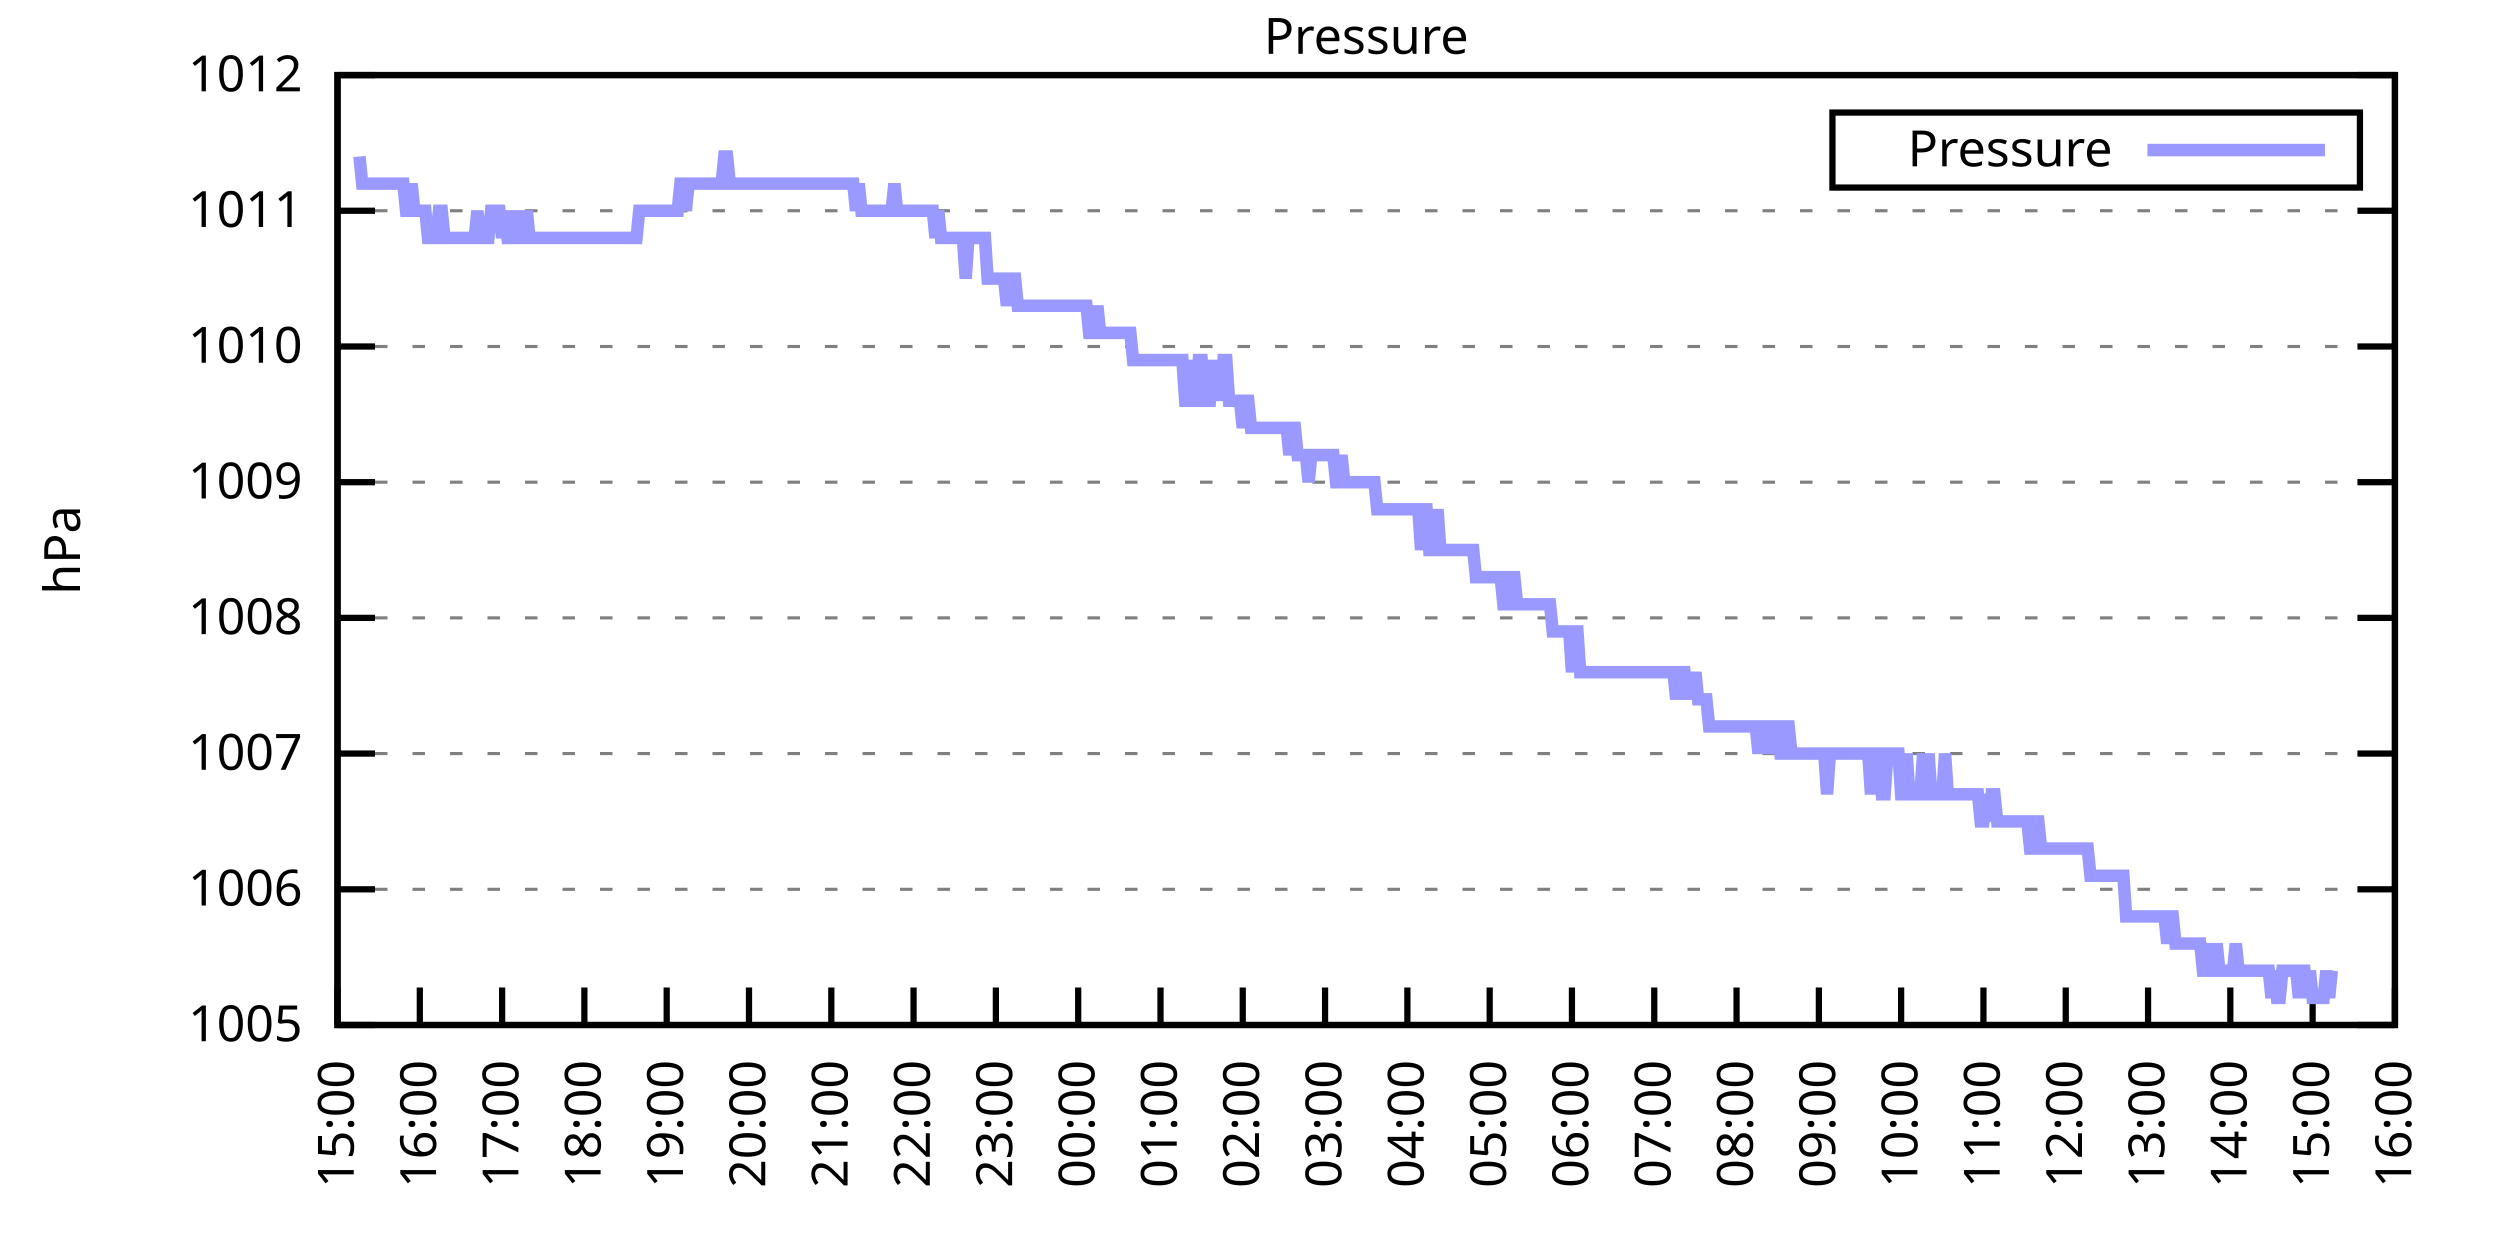
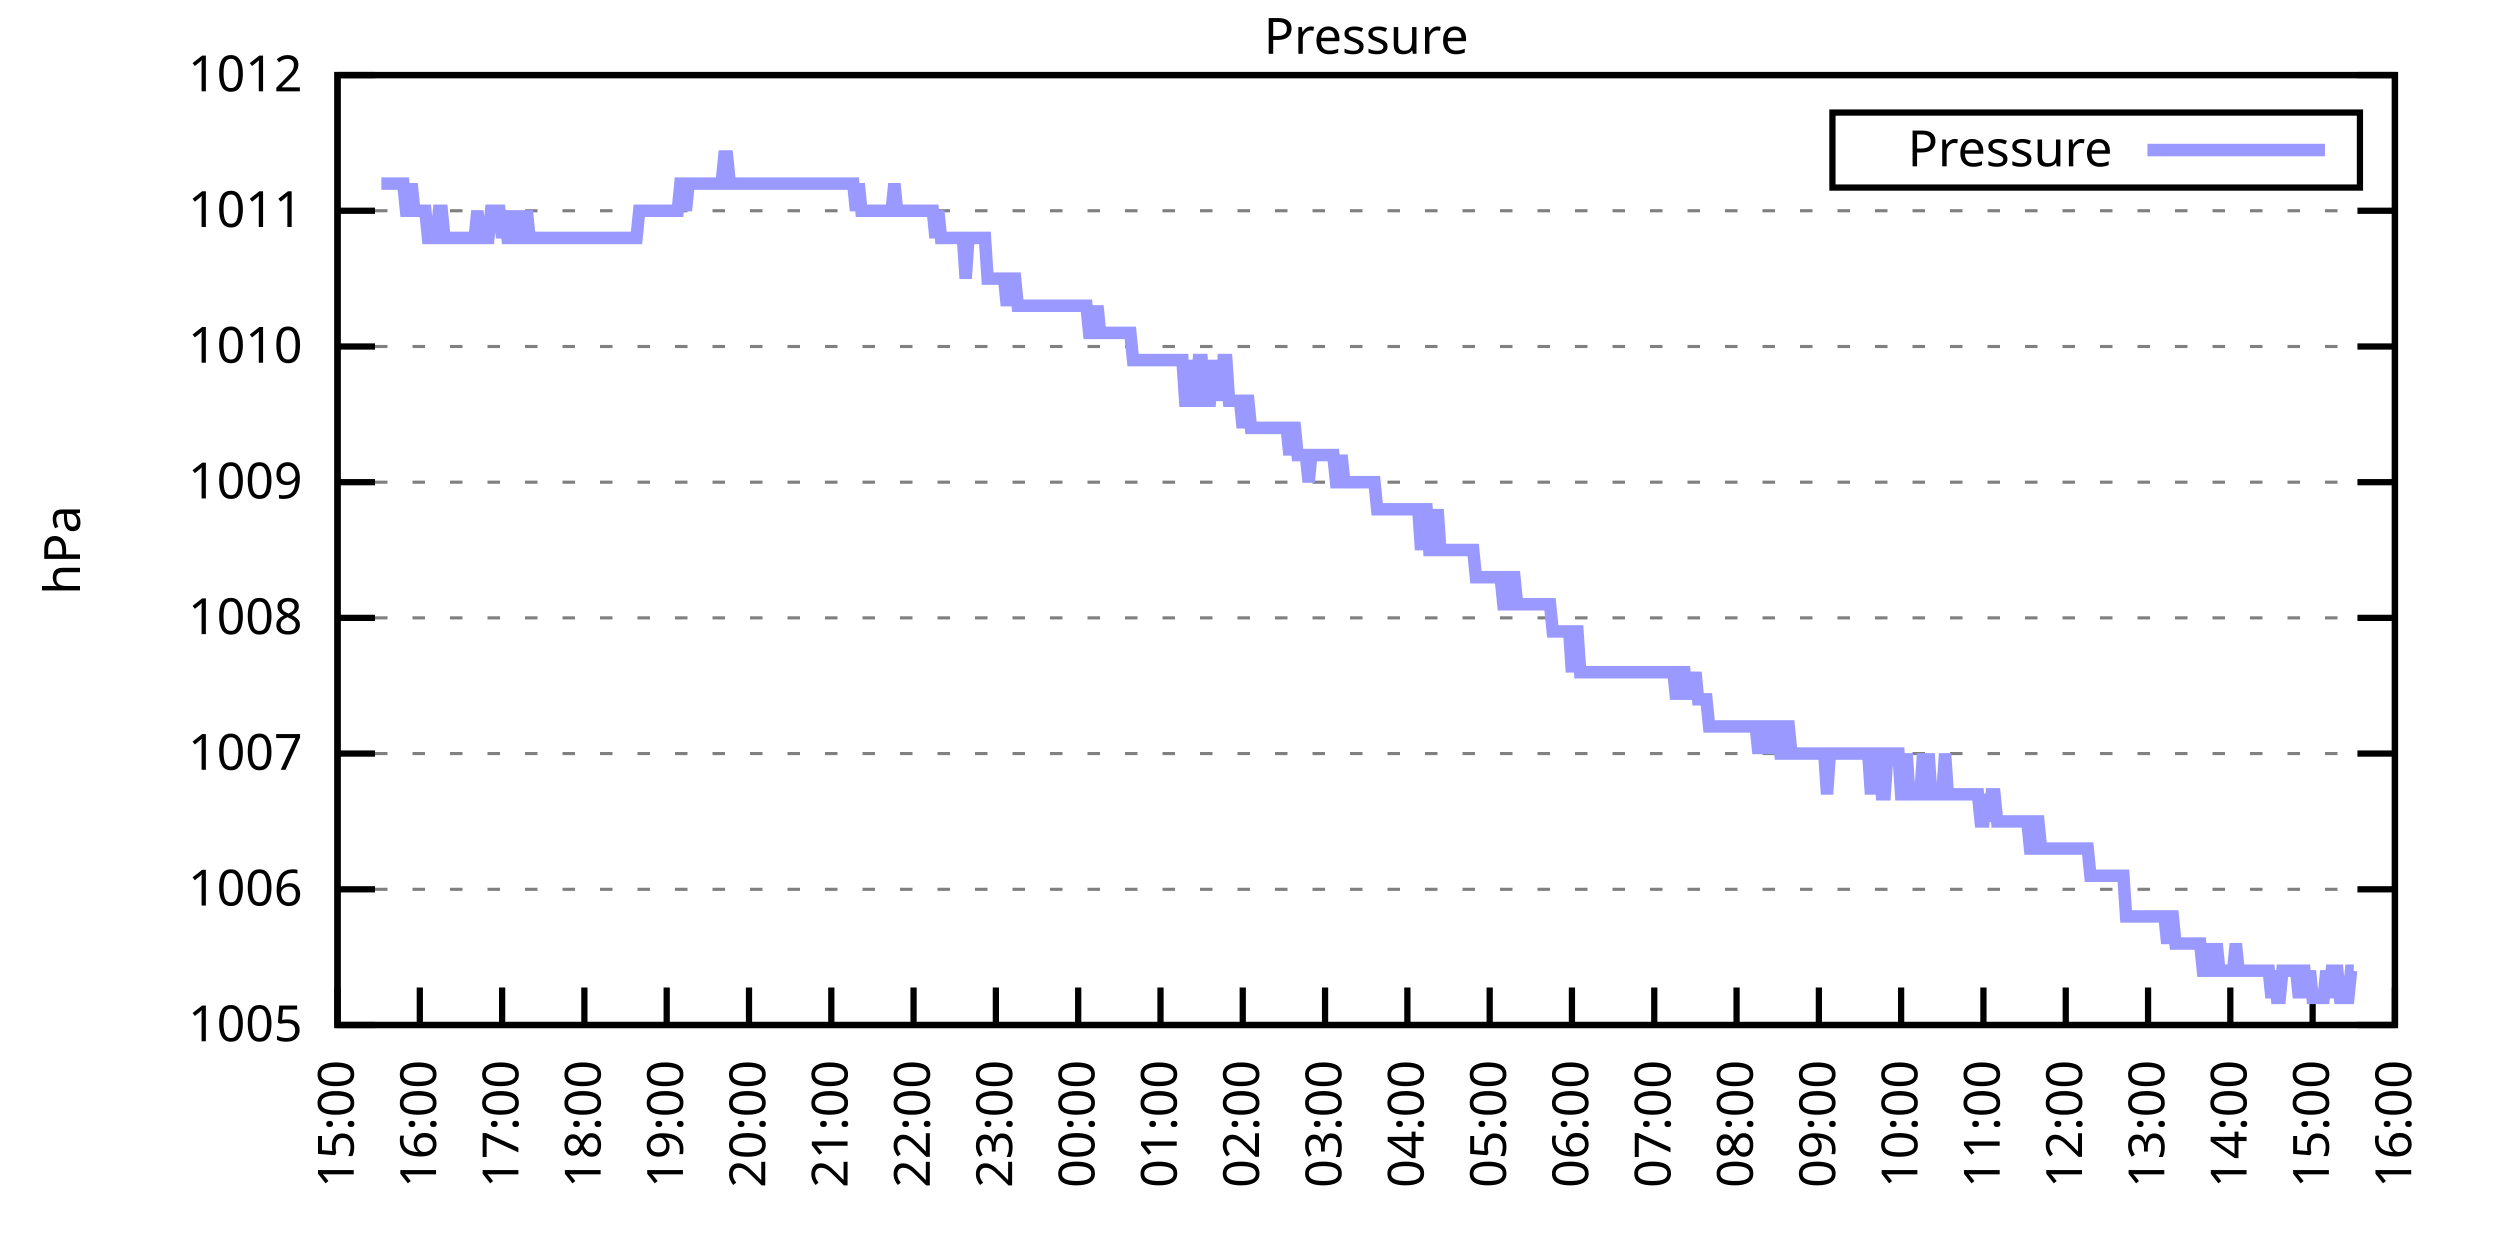
<svg xmlns="http://www.w3.org/2000/svg" xmlns:xlink="http://www.w3.org/1999/xlink" width="400" height="200" viewBox="0 0 400 200">
  <g id="gnuplot_canvas">
    <rect x="0" y="0" width="400" height="200" fill="none" />
    <defs>
      <circle id="gpDot" r="0.5" stroke-width="0.5" stroke="currentColor" />
      <path id="gpPt0" stroke-width="0.333" stroke="currentColor" d="M-1,0 h2 M0,-1 v2" />
      <path id="gpPt1" stroke-width="0.333" stroke="currentColor" d="M-1,-1 L1,1 M1,-1 L-1,1" />
      <path id="gpPt2" stroke-width="0.333" stroke="currentColor" d="M-1,0 L1,0 M0,-1 L0,1 M-1,-1 L1,1 M-1,1 L1,-1" />
      <rect id="gpPt3" stroke-width="0.333" stroke="currentColor" x="-1" y="-1" width="2" height="2" />
      <rect id="gpPt4" stroke-width="0.333" stroke="currentColor" fill="currentColor" x="-1" y="-1" width="2" height="2" />
      <circle id="gpPt5" stroke-width="0.333" stroke="currentColor" cx="0" cy="0" r="1" />
      <use xlink:href="#gpPt5" id="gpPt6" fill="currentColor" stroke="none" />
      <path id="gpPt7" stroke-width="0.333" stroke="currentColor" d="M0,-1.33 L-1.33,0.67 L1.33,0.67 z" />
      <use xlink:href="#gpPt7" id="gpPt8" fill="currentColor" stroke="none" />
      <use xlink:href="#gpPt7" id="gpPt9" stroke="currentColor" transform="rotate(180)" />
      <use xlink:href="#gpPt9" id="gpPt10" fill="currentColor" stroke="none" />
      <use xlink:href="#gpPt3" id="gpPt11" stroke="currentColor" transform="rotate(45)" />
      <use xlink:href="#gpPt11" id="gpPt12" fill="currentColor" stroke="none" />
      <path id="gpPt13" stroke-width="0.333" stroke="currentColor" d="M0,1.330 L1.265,0.411 L0.782,-1.067 L-0.782,-1.076 L-1.265,0.411 z" />
      <use xlink:href="#gpPt13" id="gpPt14" fill="currentColor" stroke="none" />
      <filter id="textbox" filterUnits="objectBoundingBox" x="0" y="0" height="1" width="1">
        <feFlood flood-color="white" flood-opacity="1" result="bgnd" />
        <feComposite in="SourceGraphic" in2="bgnd" operator="atop" />
      </filter>
      <filter id="greybox" filterUnits="objectBoundingBox" x="0" y="0" height="1" width="1">
        <feFlood flood-color="lightgrey" flood-opacity="1" result="grey" />
        <feComposite in="SourceGraphic" in2="grey" operator="atop" />
      </filter>
    </defs>
    <g fill="none" color="white" stroke="currentColor" stroke-width="1.00" stroke-linecap="butt" stroke-linejoin="miter">
</g>
    <g fill="none" color="black" stroke="currentColor" stroke-width="1.00" stroke-linecap="butt" stroke-linejoin="miter">
      <g stroke="none" shape-rendering="crispEdges">
        <polygon fill="rgb(255, 255, 255)" points="54.00,164.00 383.18,164.00 383.18,12.02 54.00,12.02 " />
      </g>
    </g>
    <g fill="none" color="black" stroke="currentColor" stroke-width="1.00" stroke-linecap="butt" stroke-linejoin="miter">
</g>
    <g fill="none" color="black" stroke="black" stroke-width="0.50" stroke-linecap="butt" stroke-linejoin="miter">
</g>
    <g fill="none" color="gray" stroke="currentColor" stroke-width="0.50" stroke-linecap="butt" stroke-linejoin="miter">
      <path stroke="gray" stroke-dasharray="2,4" class="gridline" d="M54.00,164.00 L383.19,164.00  " />
    </g>
    <g fill="none" color="gray" stroke="gray" stroke-width="1.00" stroke-linecap="butt" stroke-linejoin="miter">
</g>
    <g fill="none" color="black" stroke="currentColor" stroke-width="1.00" stroke-linecap="butt" stroke-linejoin="miter">
      <path stroke="black" d="M54.00,164.00 L60.00,164.00 M383.19,164.00 L377.19,164.00  " />
      <g transform="translate(48.40,166.60)" stroke="none" fill="black" font-family="Sans" font-size="8.00" text-anchor="end">
        <text>
          <tspan font-family="Sans"> 1005</tspan>
        </text>
      </g>
    </g>
    <g fill="none" color="black" stroke="currentColor" stroke-width="1.00" stroke-linecap="butt" stroke-linejoin="miter">
</g>
    <g fill="none" color="black" stroke="black" stroke-width="0.50" stroke-linecap="butt" stroke-linejoin="miter">
</g>
    <g fill="none" color="gray" stroke="currentColor" stroke-width="0.50" stroke-linecap="butt" stroke-linejoin="miter">
      <path stroke="gray" stroke-dasharray="2,4" class="gridline" d="M54.00,142.29 L383.19,142.29  " />
    </g>
    <g fill="none" color="gray" stroke="gray" stroke-width="1.00" stroke-linecap="butt" stroke-linejoin="miter">
</g>
    <g fill="none" color="black" stroke="currentColor" stroke-width="1.00" stroke-linecap="butt" stroke-linejoin="miter">
      <path stroke="black" d="M54.00,142.29 L60.00,142.29 M383.19,142.29 L377.19,142.29  " />
      <g transform="translate(48.40,144.89)" stroke="none" fill="black" font-family="Sans" font-size="8.00" text-anchor="end">
        <text>
          <tspan font-family="Sans"> 1006</tspan>
        </text>
      </g>
    </g>
    <g fill="none" color="black" stroke="currentColor" stroke-width="1.00" stroke-linecap="butt" stroke-linejoin="miter">
</g>
    <g fill="none" color="black" stroke="black" stroke-width="0.50" stroke-linecap="butt" stroke-linejoin="miter">
</g>
    <g fill="none" color="gray" stroke="currentColor" stroke-width="0.50" stroke-linecap="butt" stroke-linejoin="miter">
      <path stroke="gray" stroke-dasharray="2,4" class="gridline" d="M54.00,120.57 L383.19,120.57  " />
    </g>
    <g fill="none" color="gray" stroke="gray" stroke-width="1.00" stroke-linecap="butt" stroke-linejoin="miter">
</g>
    <g fill="none" color="black" stroke="currentColor" stroke-width="1.00" stroke-linecap="butt" stroke-linejoin="miter">
      <path stroke="black" d="M54.00,120.57 L60.00,120.57 M383.19,120.57 L377.19,120.57  " />
      <g transform="translate(48.40,123.17)" stroke="none" fill="black" font-family="Sans" font-size="8.00" text-anchor="end">
        <text>
          <tspan font-family="Sans"> 1007</tspan>
        </text>
      </g>
    </g>
    <g fill="none" color="black" stroke="currentColor" stroke-width="1.00" stroke-linecap="butt" stroke-linejoin="miter">
</g>
    <g fill="none" color="black" stroke="black" stroke-width="0.50" stroke-linecap="butt" stroke-linejoin="miter">
</g>
    <g fill="none" color="gray" stroke="currentColor" stroke-width="0.50" stroke-linecap="butt" stroke-linejoin="miter">
      <path stroke="gray" stroke-dasharray="2,4" class="gridline" d="M54.00,98.86 L383.19,98.86  " />
    </g>
    <g fill="none" color="gray" stroke="gray" stroke-width="1.00" stroke-linecap="butt" stroke-linejoin="miter">
</g>
    <g fill="none" color="black" stroke="currentColor" stroke-width="1.00" stroke-linecap="butt" stroke-linejoin="miter">
      <path stroke="black" d="M54.00,98.86 L60.00,98.86 M383.19,98.86 L377.19,98.86  " />
      <g transform="translate(48.40,101.46)" stroke="none" fill="black" font-family="Sans" font-size="8.00" text-anchor="end">
        <text>
          <tspan font-family="Sans"> 1008</tspan>
        </text>
      </g>
    </g>
    <g fill="none" color="black" stroke="currentColor" stroke-width="1.00" stroke-linecap="butt" stroke-linejoin="miter">
</g>
    <g fill="none" color="black" stroke="black" stroke-width="0.50" stroke-linecap="butt" stroke-linejoin="miter">
</g>
    <g fill="none" color="gray" stroke="currentColor" stroke-width="0.50" stroke-linecap="butt" stroke-linejoin="miter">
      <path stroke="gray" stroke-dasharray="2,4" class="gridline" d="M54.00,77.15 L383.19,77.15  " />
    </g>
    <g fill="none" color="gray" stroke="gray" stroke-width="1.00" stroke-linecap="butt" stroke-linejoin="miter">
</g>
    <g fill="none" color="black" stroke="currentColor" stroke-width="1.00" stroke-linecap="butt" stroke-linejoin="miter">
      <path stroke="black" d="M54.00,77.15 L60.00,77.15 M383.19,77.15 L377.19,77.15  " />
      <g transform="translate(48.40,79.75)" stroke="none" fill="black" font-family="Sans" font-size="8.00" text-anchor="end">
        <text>
          <tspan font-family="Sans"> 1009</tspan>
        </text>
      </g>
    </g>
    <g fill="none" color="black" stroke="currentColor" stroke-width="1.00" stroke-linecap="butt" stroke-linejoin="miter">
</g>
    <g fill="none" color="black" stroke="black" stroke-width="0.50" stroke-linecap="butt" stroke-linejoin="miter">
</g>
    <g fill="none" color="gray" stroke="currentColor" stroke-width="0.50" stroke-linecap="butt" stroke-linejoin="miter">
      <path stroke="gray" stroke-dasharray="2,4" class="gridline" d="M54.00,55.44 L383.19,55.44  " />
    </g>
    <g fill="none" color="gray" stroke="gray" stroke-width="1.00" stroke-linecap="butt" stroke-linejoin="miter">
</g>
    <g fill="none" color="black" stroke="currentColor" stroke-width="1.00" stroke-linecap="butt" stroke-linejoin="miter">
      <path stroke="black" d="M54.00,55.44 L60.00,55.44 M383.19,55.44 L377.19,55.44  " />
      <g transform="translate(48.40,58.04)" stroke="none" fill="black" font-family="Sans" font-size="8.00" text-anchor="end">
        <text>
          <tspan font-family="Sans"> 1010</tspan>
        </text>
      </g>
    </g>
    <g fill="none" color="black" stroke="currentColor" stroke-width="1.00" stroke-linecap="butt" stroke-linejoin="miter">
</g>
    <g fill="none" color="black" stroke="black" stroke-width="0.50" stroke-linecap="butt" stroke-linejoin="miter">
</g>
    <g fill="none" color="gray" stroke="currentColor" stroke-width="0.50" stroke-linecap="butt" stroke-linejoin="miter">
      <path stroke="gray" stroke-dasharray="2,4" class="gridline" d="M54.00,33.72 L383.19,33.72  " />
    </g>
    <g fill="none" color="gray" stroke="gray" stroke-width="1.00" stroke-linecap="butt" stroke-linejoin="miter">
</g>
    <g fill="none" color="black" stroke="currentColor" stroke-width="1.00" stroke-linecap="butt" stroke-linejoin="miter">
      <path stroke="black" d="M54.00,33.72 L60.00,33.72 M383.19,33.72 L377.19,33.72  " />
      <g transform="translate(48.40,36.32)" stroke="none" fill="black" font-family="Sans" font-size="8.00" text-anchor="end">
        <text>
          <tspan font-family="Sans"> 1011</tspan>
        </text>
      </g>
    </g>
    <g fill="none" color="black" stroke="currentColor" stroke-width="1.00" stroke-linecap="butt" stroke-linejoin="miter">
</g>
    <g fill="none" color="black" stroke="black" stroke-width="0.50" stroke-linecap="butt" stroke-linejoin="miter">
</g>
    <g fill="none" color="gray" stroke="currentColor" stroke-width="0.50" stroke-linecap="butt" stroke-linejoin="miter">
      <path stroke="gray" stroke-dasharray="2,4" class="gridline" d="M54.00,12.01 L383.19,12.01  " />
    </g>
    <g fill="none" color="gray" stroke="gray" stroke-width="1.00" stroke-linecap="butt" stroke-linejoin="miter">
</g>
    <g fill="none" color="black" stroke="currentColor" stroke-width="1.00" stroke-linecap="butt" stroke-linejoin="miter">
      <path stroke="black" d="M54.00,12.01 L60.00,12.01 M383.19,12.01 L377.19,12.01  " />
      <g transform="translate(48.40,14.61)" stroke="none" fill="black" font-family="Sans" font-size="8.00" text-anchor="end">
        <text>
          <tspan font-family="Sans"> 1012</tspan>
        </text>
      </g>
    </g>
    <g fill="none" color="black" stroke="currentColor" stroke-width="1.00" stroke-linecap="butt" stroke-linejoin="miter">
      <path stroke="black" d="M54.00,164.00 L54.00,158.00  " />
      <g transform="translate(56.60,169.60) rotate(270.00)" stroke="none" fill="black" font-family="Sans" font-size="8.00" text-anchor="end">
        <text>
          <tspan font-family="Sans">15:00</tspan>
        </text>
      </g>
    </g>
    <g fill="none" color="black" stroke="currentColor" stroke-width="1.00" stroke-linecap="butt" stroke-linejoin="miter">
      <path stroke="black" d="M67.17,164.00 L67.17,158.00  " />
      <g transform="translate(69.77,169.60) rotate(270.00)" stroke="none" fill="black" font-family="Sans" font-size="8.00" text-anchor="end">
        <text>
          <tspan font-family="Sans">16:00</tspan>
        </text>
      </g>
    </g>
    <g fill="none" color="black" stroke="currentColor" stroke-width="1.00" stroke-linecap="butt" stroke-linejoin="miter">
      <path stroke="black" d="M80.34,164.00 L80.34,158.00  " />
      <g transform="translate(82.94,169.60) rotate(270.00)" stroke="none" fill="black" font-family="Sans" font-size="8.00" text-anchor="end">
        <text>
          <tspan font-family="Sans">17:00</tspan>
        </text>
      </g>
    </g>
    <g fill="none" color="black" stroke="currentColor" stroke-width="1.00" stroke-linecap="butt" stroke-linejoin="miter">
      <path stroke="black" d="M93.50,164.00 L93.50,158.00  " />
      <g transform="translate(96.10,169.60) rotate(270.00)" stroke="none" fill="black" font-family="Sans" font-size="8.00" text-anchor="end">
        <text>
          <tspan font-family="Sans">18:00</tspan>
        </text>
      </g>
    </g>
    <g fill="none" color="black" stroke="currentColor" stroke-width="1.00" stroke-linecap="butt" stroke-linejoin="miter">
      <path stroke="black" d="M106.67,164.00 L106.67,158.00  " />
      <g transform="translate(109.27,169.60) rotate(270.00)" stroke="none" fill="black" font-family="Sans" font-size="8.00" text-anchor="end">
        <text>
          <tspan font-family="Sans">19:00</tspan>
        </text>
      </g>
    </g>
    <g fill="none" color="black" stroke="currentColor" stroke-width="1.00" stroke-linecap="butt" stroke-linejoin="miter">
      <path stroke="black" d="M119.84,164.00 L119.84,158.00  " />
      <g transform="translate(122.44,169.60) rotate(270.00)" stroke="none" fill="black" font-family="Sans" font-size="8.00" text-anchor="end">
        <text>
          <tspan font-family="Sans">20:00</tspan>
        </text>
      </g>
    </g>
    <g fill="none" color="black" stroke="currentColor" stroke-width="1.00" stroke-linecap="butt" stroke-linejoin="miter">
      <path stroke="black" d="M133.01,164.00 L133.01,158.00  " />
      <g transform="translate(135.61,169.60) rotate(270.00)" stroke="none" fill="black" font-family="Sans" font-size="8.00" text-anchor="end">
        <text>
          <tspan font-family="Sans">21:00</tspan>
        </text>
      </g>
    </g>
    <g fill="none" color="black" stroke="currentColor" stroke-width="1.00" stroke-linecap="butt" stroke-linejoin="miter">
      <path stroke="black" d="M146.17,164.00 L146.17,158.00  " />
      <g transform="translate(148.77,169.60) rotate(270.00)" stroke="none" fill="black" font-family="Sans" font-size="8.00" text-anchor="end">
        <text>
          <tspan font-family="Sans">22:00</tspan>
        </text>
      </g>
    </g>
    <g fill="none" color="black" stroke="currentColor" stroke-width="1.00" stroke-linecap="butt" stroke-linejoin="miter">
      <path stroke="black" d="M159.34,164.00 L159.34,158.00  " />
      <g transform="translate(161.94,169.60) rotate(270.00)" stroke="none" fill="black" font-family="Sans" font-size="8.00" text-anchor="end">
        <text>
          <tspan font-family="Sans">23:00</tspan>
        </text>
      </g>
    </g>
    <g fill="none" color="black" stroke="currentColor" stroke-width="1.00" stroke-linecap="butt" stroke-linejoin="miter">
      <path stroke="black" d="M172.51,164.00 L172.51,158.00  " />
      <g transform="translate(175.11,169.60) rotate(270.00)" stroke="none" fill="black" font-family="Sans" font-size="8.00" text-anchor="end">
        <text>
          <tspan font-family="Sans">00:00</tspan>
        </text>
      </g>
    </g>
    <g fill="none" color="black" stroke="currentColor" stroke-width="1.00" stroke-linecap="butt" stroke-linejoin="miter">
      <path stroke="black" d="M185.68,164.00 L185.68,158.00  " />
      <g transform="translate(188.28,169.60) rotate(270.00)" stroke="none" fill="black" font-family="Sans" font-size="8.00" text-anchor="end">
        <text>
          <tspan font-family="Sans">01:00</tspan>
        </text>
      </g>
    </g>
    <g fill="none" color="black" stroke="currentColor" stroke-width="1.00" stroke-linecap="butt" stroke-linejoin="miter">
      <path stroke="black" d="M198.84,164.00 L198.84,158.00  " />
      <g transform="translate(201.44,169.60) rotate(270.00)" stroke="none" fill="black" font-family="Sans" font-size="8.00" text-anchor="end">
        <text>
          <tspan font-family="Sans">02:00</tspan>
        </text>
      </g>
    </g>
    <g fill="none" color="black" stroke="currentColor" stroke-width="1.00" stroke-linecap="butt" stroke-linejoin="miter">
      <path stroke="black" d="M212.01,164.00 L212.01,158.00  " />
      <g transform="translate(214.61,169.60) rotate(270.00)" stroke="none" fill="black" font-family="Sans" font-size="8.00" text-anchor="end">
        <text>
          <tspan font-family="Sans">03:00</tspan>
        </text>
      </g>
    </g>
    <g fill="none" color="black" stroke="currentColor" stroke-width="1.00" stroke-linecap="butt" stroke-linejoin="miter">
      <path stroke="black" d="M225.18,164.00 L225.18,158.00  " />
      <g transform="translate(227.78,169.60) rotate(270.00)" stroke="none" fill="black" font-family="Sans" font-size="8.00" text-anchor="end">
        <text>
          <tspan font-family="Sans">04:00</tspan>
        </text>
      </g>
    </g>
    <g fill="none" color="black" stroke="currentColor" stroke-width="1.00" stroke-linecap="butt" stroke-linejoin="miter">
      <path stroke="black" d="M238.35,164.00 L238.35,158.00  " />
      <g transform="translate(240.95,169.60) rotate(270.00)" stroke="none" fill="black" font-family="Sans" font-size="8.00" text-anchor="end">
        <text>
          <tspan font-family="Sans">05:00</tspan>
        </text>
      </g>
    </g>
    <g fill="none" color="black" stroke="currentColor" stroke-width="1.00" stroke-linecap="butt" stroke-linejoin="miter">
      <path stroke="black" d="M251.51,164.00 L251.51,158.00  " />
      <g transform="translate(254.11,169.60) rotate(270.00)" stroke="none" fill="black" font-family="Sans" font-size="8.00" text-anchor="end">
        <text>
          <tspan font-family="Sans">06:00</tspan>
        </text>
      </g>
    </g>
    <g fill="none" color="black" stroke="currentColor" stroke-width="1.00" stroke-linecap="butt" stroke-linejoin="miter">
      <path stroke="black" d="M264.68,164.00 L264.68,158.00  " />
      <g transform="translate(267.28,169.60) rotate(270.00)" stroke="none" fill="black" font-family="Sans" font-size="8.00" text-anchor="end">
        <text>
          <tspan font-family="Sans">07:00</tspan>
        </text>
      </g>
    </g>
    <g fill="none" color="black" stroke="currentColor" stroke-width="1.00" stroke-linecap="butt" stroke-linejoin="miter">
      <path stroke="black" d="M277.85,164.00 L277.85,158.00  " />
      <g transform="translate(280.45,169.60) rotate(270.00)" stroke="none" fill="black" font-family="Sans" font-size="8.00" text-anchor="end">
        <text>
          <tspan font-family="Sans">08:00</tspan>
        </text>
      </g>
    </g>
    <g fill="none" color="black" stroke="currentColor" stroke-width="1.00" stroke-linecap="butt" stroke-linejoin="miter">
      <path stroke="black" d="M291.02,164.00 L291.02,158.00  " />
      <g transform="translate(293.62,169.60) rotate(270.00)" stroke="none" fill="black" font-family="Sans" font-size="8.00" text-anchor="end">
        <text>
          <tspan font-family="Sans">09:00</tspan>
        </text>
      </g>
    </g>
    <g fill="none" color="black" stroke="currentColor" stroke-width="1.00" stroke-linecap="butt" stroke-linejoin="miter">
      <path stroke="black" d="M304.18,164.00 L304.18,158.00  " />
      <g transform="translate(306.78,169.60) rotate(270.00)" stroke="none" fill="black" font-family="Sans" font-size="8.00" text-anchor="end">
        <text>
          <tspan font-family="Sans">10:00</tspan>
        </text>
      </g>
    </g>
    <g fill="none" color="black" stroke="currentColor" stroke-width="1.00" stroke-linecap="butt" stroke-linejoin="miter">
      <path stroke="black" d="M317.35,164.00 L317.35,158.00  " />
      <g transform="translate(319.95,169.60) rotate(270.00)" stroke="none" fill="black" font-family="Sans" font-size="8.00" text-anchor="end">
        <text>
          <tspan font-family="Sans">11:00</tspan>
        </text>
      </g>
    </g>
    <g fill="none" color="black" stroke="currentColor" stroke-width="1.00" stroke-linecap="butt" stroke-linejoin="miter">
      <path stroke="black" d="M330.52,164.00 L330.52,158.00  " />
      <g transform="translate(333.12,169.60) rotate(270.00)" stroke="none" fill="black" font-family="Sans" font-size="8.00" text-anchor="end">
        <text>
          <tspan font-family="Sans">12:00</tspan>
        </text>
      </g>
    </g>
    <g fill="none" color="black" stroke="currentColor" stroke-width="1.00" stroke-linecap="butt" stroke-linejoin="miter">
      <path stroke="black" d="M343.69,164.00 L343.69,158.00  " />
      <g transform="translate(346.29,169.60) rotate(270.00)" stroke="none" fill="black" font-family="Sans" font-size="8.00" text-anchor="end">
        <text>
          <tspan font-family="Sans">13:00</tspan>
        </text>
      </g>
    </g>
    <g fill="none" color="black" stroke="currentColor" stroke-width="1.00" stroke-linecap="butt" stroke-linejoin="miter">
      <path stroke="black" d="M356.85,164.00 L356.85,158.00  " />
      <g transform="translate(359.45,169.60) rotate(270.00)" stroke="none" fill="black" font-family="Sans" font-size="8.00" text-anchor="end">
        <text>
          <tspan font-family="Sans">14:00</tspan>
        </text>
      </g>
    </g>
    <g fill="none" color="black" stroke="currentColor" stroke-width="1.00" stroke-linecap="butt" stroke-linejoin="miter">
      <path stroke="black" d="M370.02,164.00 L370.02,158.00  " />
      <g transform="translate(372.62,169.60) rotate(270.00)" stroke="none" fill="black" font-family="Sans" font-size="8.00" text-anchor="end">
        <text>
          <tspan font-family="Sans">15:00</tspan>
        </text>
      </g>
    </g>
    <g fill="none" color="black" stroke="currentColor" stroke-width="1.00" stroke-linecap="butt" stroke-linejoin="miter">
      <path stroke="black" d="M383.19,164.00 L383.19,158.00  " />
      <g transform="translate(385.79,169.60) rotate(270.00)" stroke="none" fill="black" font-family="Sans" font-size="8.00" text-anchor="end">
        <text>
          <tspan font-family="Sans">16:00</tspan>
        </text>
      </g>
    </g>
    <g fill="none" color="black" stroke="currentColor" stroke-width="1.00" stroke-linecap="butt" stroke-linejoin="miter">
</g>
    <g fill="none" color="black" stroke="currentColor" stroke-width="1.00" stroke-linecap="butt" stroke-linejoin="miter">
      <path stroke="black" d="M54.00,12.01 L54.00,164.00 L383.19,164.00 L383.19,12.01 L54.00,12.01 Z  " />
    </g>
    <g fill="none" color="black" stroke="currentColor" stroke-width="1.00" stroke-linecap="butt" stroke-linejoin="miter">
</g>
    <g fill="none" color="black" stroke="currentColor" stroke-width="1.00" stroke-linecap="butt" stroke-linejoin="miter">
      <path stroke="black" d="M293.19,30.01 L293.19,18.01 L377.59,18.01 L377.59,30.01 L293.19,30.01 Z  " />
    </g>
    <g id="Pressure_plot_1">
      <g fill="none" color="white" stroke="black" stroke-width="2.00" stroke-linecap="butt" stroke-linejoin="miter">
</g>
      <g fill="none" color="black" stroke="currentColor" stroke-width="2.00" stroke-linecap="butt" stroke-linejoin="miter">
        <g transform="translate(337.99,26.61)" stroke="none" fill="black" font-family="Sans" font-size="8.00" text-anchor="end">
          <text>
            <tspan font-family="Sans">Pressure</tspan>
          </text>
        </g>
      </g>
      <g fill="none" color="black" stroke="currentColor" stroke-width="2.00" stroke-linecap="butt" stroke-linejoin="miter">
-         <path stroke="rgb(153, 153, 255)" d="M343.59,24.01 L371.99,24.01 M57.51,25.04 L57.95,29.38 L58.39,29.38 L58.83,29.38 L59.27,29.38 L59.71,29.38   L60.14,29.38 L60.58,29.38 L61.02,29.38 L61.46,29.38 L61.90,29.38 L62.34,29.38 L62.78,29.38 L63.22,29.38   L63.66,29.38 L64.10,29.38 L64.53,29.38 L64.97,33.72 L65.41,33.72 L65.85,29.38 L66.29,33.72 L66.73,33.72   L67.17,33.72 L67.61,33.72 L68.05,33.72 L68.48,38.07 L68.92,38.07 L69.36,38.07 L69.80,38.07 L70.24,33.72   L70.68,33.72 L71.12,38.07 L71.56,38.07 L72.00,38.07 L72.43,38.07 L72.87,38.07 L73.31,38.07 L73.75,38.07   L74.19,38.07 L74.63,38.07 L75.07,38.07 L75.51,38.07 L75.95,38.07 L76.38,33.72 L76.82,38.07 L77.26,38.07   L77.70,38.07 L78.14,38.07 L78.58,33.72 L79.02,33.72 L79.46,33.72 L79.90,33.72 L80.34,38.07 L80.77,33.72   L81.21,38.07 L81.65,38.07 L82.09,38.07 L82.53,33.72 L82.97,38.07 L83.41,38.07 L83.85,38.07 L84.29,33.72   L84.72,38.07 L85.16,38.07 L85.60,38.07 L86.04,38.07 L86.48,38.07 L86.92,38.07 L87.36,38.07 L87.80,38.07   L88.24,38.07 L88.67,38.07 L89.11,38.07 L89.55,38.07 L89.99,38.07 L90.43,38.07 L90.87,38.07 L91.31,38.07   L91.75,38.07 L92.19,38.07 L92.62,38.07 L93.06,38.07 L93.50,38.07 L93.94,38.07 L94.38,38.07 L94.82,38.07   L95.26,38.07 L95.70,38.07 L96.14,38.07 L96.58,38.07 L97.01,38.07 L97.45,38.07 L97.89,38.07 L98.33,38.07   L98.77,38.07 L99.21,38.07 L99.65,38.07 L100.09,38.07 L100.53,38.07 L100.96,38.07 L101.40,38.07 L101.84,38.07   L102.28,33.72 L102.72,33.72 L103.16,33.72 L103.60,33.72 L104.04,33.72 L104.48,33.72 L104.91,33.72 L105.35,33.72   L105.79,33.72 L106.23,33.72 L106.67,33.72 L107.11,33.72 L107.55,33.72 L107.99,33.72 L108.43,33.72 L108.87,29.38   L109.30,29.38 L109.74,33.72 L110.18,29.38 L110.62,29.38 L111.06,29.38 L111.50,29.38 L111.94,29.38 L112.38,29.38   L112.82,29.38 L113.25,29.38 L113.69,29.38 L114.13,29.38 L114.57,29.38 L115.01,29.38 L115.45,29.38 L115.89,25.04   L116.33,25.04 L116.77,29.38 L117.20,29.38 L117.64,29.38 L118.08,29.38 L118.52,29.38 L118.96,29.38 L119.40,29.38   L119.84,29.38 L120.28,29.38 L120.72,29.38 L121.15,29.38 L121.59,29.38 L122.03,29.38 L122.47,29.38 L122.91,29.38   L123.35,29.38 L123.79,29.38 L124.23,29.38 L124.67,29.38 L125.11,29.38 L125.54,29.38 L125.98,29.38 L126.42,29.38   L126.86,29.38 L127.30,29.38 L127.74,29.38 L128.18,29.38 L128.62,29.38 L129.06,29.38 L129.49,29.38 L129.93,29.38   L130.37,29.38 L130.81,29.38 L131.25,29.38 L131.69,29.38 L132.13,29.38 L132.57,29.38 L133.01,29.38 L133.44,29.38   L133.88,29.38 L134.32,29.38 L134.76,29.38 L135.20,29.38 L135.64,29.38 L136.08,29.38 L136.52,29.38 L136.96,33.72   L137.39,29.38 L137.83,33.72 L138.27,33.72 L138.71,33.72 L139.15,33.72 L139.59,33.72 L140.03,33.72 L140.47,33.72   L140.91,33.72 L141.35,33.72 L141.78,33.72 L142.22,33.72 L142.66,33.72 L143.10,29.38 L143.54,33.72 L143.98,33.72   L144.42,33.72 L144.86,33.72 L145.30,33.72 L145.73,33.72 L146.17,33.72 L146.61,33.72 L147.05,33.72 L147.49,33.72   L147.93,33.72 L148.37,33.72 L148.81,33.72 L149.25,33.72 L149.68,38.07 L150.12,33.72 L150.56,38.07 L151.00,38.07   L151.44,38.07 L151.88,38.07 L152.32,38.07 L152.76,38.07 L153.20,38.07 L153.63,38.07 L154.07,38.07 L154.51,44.58   L154.95,38.07 L155.39,38.07 L155.83,38.07 L156.27,38.07 L156.71,38.07 L157.15,38.07 L157.59,38.07 L158.02,44.58   L158.46,44.58 L158.90,44.58 L159.34,44.58 L159.78,44.58 L160.22,44.58 L160.66,44.58 L161.10,48.92 L161.54,44.58   L161.97,44.58 L162.41,44.58 L162.85,48.92 L163.29,48.92 L163.73,48.92 L164.17,48.92 L164.61,48.92 L165.05,48.92   L165.49,48.92 L165.92,48.92 L166.36,48.92 L166.80,48.92 L167.24,48.92 L167.68,48.92 L168.12,48.92 L168.56,48.92   L169.00,48.92 L169.44,48.92 L169.87,48.92 L170.31,48.92 L170.75,48.92 L171.19,48.92 L171.63,48.92 L172.07,48.92   L172.51,48.92 L172.95,48.92 L173.39,48.92 L173.83,48.92 L174.26,53.26 L174.70,53.26 L175.14,53.26 L175.58,48.92   L176.02,53.26 L176.46,53.26 L176.90,53.26 L177.34,53.26 L177.78,53.26 L178.21,53.26 L178.65,53.26 L179.09,53.26   L179.53,53.26 L179.97,53.26 L180.41,53.26 L180.85,53.26 L181.29,57.61 L181.73,57.61 L182.16,57.61 L182.60,57.61   L183.04,57.61 L183.48,57.61 L183.92,57.61 L184.36,57.61 L184.80,57.61 L185.24,57.61 L185.68,57.61 L186.11,57.61   L186.55,57.61 L186.99,57.61 L187.43,57.61 L187.87,57.61 L188.31,57.61 L188.75,57.61 L189.19,57.61 L189.63,64.12   L190.07,64.12 L190.50,57.61 L190.94,64.12 L191.38,64.12 L191.82,57.61 L192.26,57.61 L192.70,64.12 L193.14,64.12   L193.58,64.12 L194.02,57.61 L194.45,64.12 L194.89,57.61 L195.33,64.12 L195.77,57.61 L196.21,57.61 L196.65,64.12   L197.09,64.12 L197.53,64.12 L197.97,64.12 L198.40,64.12 L198.84,68.46 L199.28,64.12 L199.72,64.12 L200.16,68.46   L200.60,68.46 L201.04,68.46 L201.48,68.46 L201.92,68.46 L202.35,68.46 L202.79,68.46 L203.23,68.46 L203.67,68.46   L204.11,68.46 L204.55,68.46 L204.99,68.46 L205.43,68.46 L205.87,68.46 L206.31,72.81 L206.74,68.46 L207.18,68.46   L207.62,72.81 L208.06,72.81 L208.50,72.81 L208.94,72.81 L209.38,77.15 L209.82,72.81 L210.26,72.81 L210.69,72.81   L211.13,72.81 L211.57,72.81 L212.01,72.81 L212.45,72.81 L212.89,72.81 L213.33,72.81 L213.77,77.15 L214.21,77.15   L214.64,72.81 L215.08,77.15 L215.52,77.15 L215.96,77.15 L216.40,77.15 L216.84,77.15 L217.28,77.15 L217.72,77.15   L218.16,77.15 L218.60,77.15 L219.03,77.15 L219.47,77.15 L219.91,77.15 L220.35,81.49 L220.79,81.49 L221.23,81.49   L221.67,81.49 L222.11,81.49 L222.55,81.49 L222.98,81.49 L223.42,81.49 L223.86,81.49 L224.30,81.49 L224.74,81.49   L225.18,81.49 L225.62,81.49 L226.06,81.49 L226.50,81.49 L226.93,81.49 L227.37,88.00 L227.81,81.49 L228.25,81.49   L228.69,88.00 L229.13,88.00 L229.57,88.00 L230.01,81.49 L230.45,88.00 L230.88,88.00 L231.32,88.00 L231.76,88.00   L232.20,88.00 L232.64,88.00 L233.08,88.00 L233.52,88.00 L233.96,88.00 L234.40,88.00 L234.84,88.00 L235.27,88.00   L235.71,88.00 L236.15,92.35 L236.59,92.35 L237.03,92.35 L237.47,92.35 L237.91,92.35 L238.35,92.35 L238.79,92.35   L239.22,92.35 L239.66,92.35 L240.10,92.35 L240.54,96.69 L240.98,96.69 L241.42,92.35 L241.86,92.35 L242.30,92.35   L242.74,96.69 L243.17,96.69 L243.61,96.69 L244.05,96.69 L244.49,96.69 L244.93,96.69 L245.37,96.69 L245.81,96.69   L246.25,96.69 L246.69,96.69 L247.12,96.69 L247.56,96.69 L248.00,96.69 L248.44,101.03 L248.88,101.03 L249.32,101.03   L249.76,101.03 L250.20,101.03 L250.64,101.03 L251.08,101.03 L251.51,107.55 L251.95,101.03 L252.39,101.03 L252.83,107.55   L253.27,107.55 L253.71,107.55 L254.15,107.55 L254.59,107.55 L255.03,107.55 L255.46,107.55 L255.90,107.55 L256.34,107.55   L256.78,107.55 L257.22,107.55 L257.66,107.55 L258.10,107.55 L258.54,107.55 L258.98,107.55 L259.41,107.55 L259.85,107.55   L260.29,107.55 L260.73,107.55 L261.17,107.55 L261.61,107.55 L262.05,107.55 L262.49,107.55 L262.93,107.55 L263.36,107.55   L263.80,107.55 L264.24,107.55 L264.68,107.55 L265.12,107.55 L265.56,107.55 L266.00,107.55 L266.44,107.55 L266.88,107.55   L267.32,107.55 L267.75,107.55 L268.19,111.89 L268.63,107.55 L269.07,107.55 L269.51,107.55 L269.95,111.89 L270.39,107.55   L270.83,111.89 L271.27,107.55 L271.70,111.89 L272.14,111.89 L272.58,111.89 L273.02,111.89 L273.46,116.23 L273.90,116.23   L274.34,116.23 L274.78,116.23 L275.22,116.23 L275.65,116.23 L276.09,116.23 L276.53,116.23 L276.97,116.23 L277.41,116.23   L277.85,116.23 L278.29,116.23 L278.73,116.23 L279.17,116.23 L279.60,116.23 L280.04,116.23 L280.48,116.23 L280.92,116.23   L281.36,120.57 L281.80,116.23 L282.24,116.23 L282.68,116.23 L283.12,120.57 L283.56,116.23 L283.99,116.23 L284.43,116.23   L284.87,120.57 L285.31,120.57 L285.75,116.23 L286.19,116.23 L286.63,120.57 L287.07,120.57 L287.51,120.57 L287.94,120.57   L288.38,120.57 L288.82,120.57 L289.26,120.57 L289.70,120.57 L290.14,120.57 L290.58,120.57 L291.02,120.57 L291.46,120.57   L291.89,120.57 L292.33,127.09 L292.77,120.57 L293.21,120.57 L293.65,120.57 L294.09,120.57 L294.53,120.57 L294.97,120.57   L295.41,120.57 L295.84,120.57 L296.28,120.57 L296.72,120.57 L297.16,120.57 L297.60,120.57 L298.04,120.57 L298.48,120.57   L298.92,120.57 L299.36,127.09 L299.80,120.57 L300.23,120.57 L300.67,120.57 L301.11,127.09 L301.55,127.09 L301.99,120.57   L302.43,120.57 L302.87,120.57 L303.31,120.57 L303.75,120.57 L304.18,127.09 L304.62,127.09 L305.06,120.57 L305.50,127.09   L305.94,127.09 L306.38,127.09 L306.82,127.09 L307.26,127.09 L307.70,120.57 L308.13,127.09 L308.57,120.57 L309.01,127.09   L309.45,127.09 L309.89,127.09 L310.33,127.09 L310.77,127.09 L311.21,120.57 L311.65,127.09 L312.08,127.09 L312.52,127.09   L312.96,127.09 L313.40,127.09 L313.84,127.09 L314.28,127.09 L314.72,127.09 L315.16,127.09 L315.60,127.09 L316.04,127.09   L316.47,127.09 L316.91,131.43 L317.35,131.43 L317.79,127.09 L318.23,131.43 L318.67,127.09 L319.11,127.09 L319.55,131.43   L319.99,131.43 L320.42,131.43 L320.86,131.43 L321.30,131.43 L321.74,131.43 L322.18,131.43 L322.62,131.43 L323.06,131.43   L323.50,131.43 L323.94,131.43 L324.37,131.43 L324.81,135.77 L325.25,135.77 L325.69,131.43 L326.13,131.43 L326.57,135.77   L327.01,135.77 L327.45,135.77 L327.89,135.77 L328.33,135.77 L328.76,135.77 L329.20,135.77 L329.64,135.77 L330.08,135.77   L330.52,135.77 L330.96,135.77 L331.40,135.77 L331.84,135.77 L332.28,135.77 L332.71,135.77 L333.15,135.77 L333.59,135.77   L334.03,135.77 L334.47,140.12 L334.91,140.12 L335.35,140.12 L335.79,140.12 L336.23,140.12 L336.66,140.12 L337.10,140.12   L337.54,140.12 L337.98,140.12 L338.42,140.12 L338.86,140.12 L339.30,140.12 L339.74,140.12 L340.18,146.63 L340.61,146.63   L341.05,146.63 L341.49,146.63 L341.93,146.63 L342.37,146.63 L342.81,146.63 L343.25,146.63 L343.69,146.63 L344.13,146.63   L344.57,146.63 L345.00,146.63 L345.44,146.63 L345.88,146.63 L346.32,146.63 L346.76,150.97 L347.20,146.63 L347.64,146.63   L348.08,150.97 L348.52,150.97 L348.95,150.97 L349.39,150.97 L349.83,150.97 L350.27,150.97 L350.71,150.97 L351.15,150.97   L351.59,150.97 L352.03,150.97 L352.47,155.31 L352.90,155.31 L353.34,155.31 L353.78,150.97 L354.22,155.31 L354.66,150.97   L355.10,155.31 L355.54,155.31 L355.98,155.31 L356.42,155.31 L356.85,155.31 L357.29,155.31 L357.73,150.97 L358.17,155.31   L358.61,155.31 L359.05,155.31 L359.49,155.31 L359.93,155.31 L360.37,155.31 L360.81,155.31 L361.24,155.31 L361.68,155.31   L362.12,155.31 L362.56,155.31 L363.00,155.31 L363.44,159.66 L363.88,155.31 L364.32,159.66 L364.76,159.66 L365.19,155.31   L365.63,155.31 L366.07,155.31 L366.51,155.31 L366.95,155.31 L367.39,155.31 L367.83,159.66 L368.27,155.31 L368.71,155.31   L369.14,159.66 L369.58,155.31 L370.02,159.66 L370.46,159.66 L370.90,159.66 L371.34,159.66 L371.78,159.66 L372.22,155.31   L372.66,159.66 L373.09,155.31  " />
+         <path stroke="rgb(153, 153, 255)" d="M343.59,24.01 L371.99,24.01 M61.02,29.38 L61.46,29.38 L61.90,29.38 L62.34,29.38 L62.78,29.38 L63.22,29.38   L63.66,29.38 L64.10,29.38 L64.53,29.38 L64.97,33.72 L65.41,33.72 L65.85,29.38 L66.29,33.72 L66.73,33.72   L67.17,33.72 L67.61,33.72 L68.05,33.72 L68.48,38.07 L68.92,38.07 L69.36,38.07 L69.80,38.07 L70.24,33.72   L70.68,33.72 L71.12,38.07 L71.56,38.07 L72.00,38.07 L72.43,38.07 L72.87,38.07 L73.31,38.07 L73.75,38.07   L74.19,38.07 L74.63,38.07 L75.07,38.07 L75.51,38.07 L75.95,38.07 L76.38,33.72 L76.82,38.07 L77.26,38.07   L77.70,38.07 L78.14,38.07 L78.58,33.72 L79.02,33.72 L79.46,33.72 L79.90,33.72 L80.34,38.07 L80.77,33.72   L81.21,38.07 L81.65,38.07 L82.09,38.07 L82.53,33.72 L82.97,38.07 L83.41,38.07 L83.85,38.07 L84.29,33.72   L84.72,38.07 L85.16,38.07 L85.60,38.07 L86.04,38.07 L86.48,38.07 L86.92,38.07 L87.36,38.07 L87.80,38.07   L88.24,38.07 L88.67,38.07 L89.11,38.07 L89.55,38.07 L89.99,38.07 L90.43,38.07 L90.87,38.07 L91.31,38.07   L91.75,38.07 L92.19,38.07 L92.62,38.07 L93.06,38.07 L93.50,38.07 L93.94,38.07 L94.38,38.07 L94.82,38.07   L95.26,38.07 L95.70,38.07 L96.14,38.07 L96.58,38.07 L97.01,38.07 L97.45,38.07 L97.89,38.07 L98.33,38.07   L98.77,38.07 L99.21,38.07 L99.65,38.07 L100.09,38.07 L100.53,38.07 L100.96,38.07 L101.40,38.07 L101.84,38.07   L102.28,33.72 L102.72,33.72 L103.16,33.72 L103.60,33.72 L104.04,33.72 L104.48,33.72 L104.91,33.72 L105.35,33.72   L105.79,33.72 L106.23,33.72 L106.67,33.72 L107.11,33.72 L107.55,33.72 L107.99,33.72 L108.43,33.72 L108.87,29.38   L109.30,29.38 L109.74,33.72 L110.18,29.38 L110.62,29.38 L111.06,29.38 L111.50,29.38 L111.94,29.38 L112.38,29.38   L112.82,29.38 L113.25,29.38 L113.69,29.38 L114.13,29.38 L114.57,29.38 L115.01,29.38 L115.45,29.38 L115.89,25.04   L116.33,25.04 L116.77,29.38 L117.20,29.38 L117.64,29.38 L118.08,29.38 L118.52,29.38 L118.96,29.38 L119.40,29.38   L119.84,29.38 L120.28,29.38 L120.72,29.38 L121.15,29.38 L121.59,29.38 L122.03,29.38 L122.47,29.38 L122.91,29.38   L123.35,29.38 L123.79,29.38 L124.23,29.38 L124.67,29.38 L125.11,29.38 L125.54,29.38 L125.98,29.38 L126.42,29.38   L126.86,29.38 L127.30,29.38 L127.74,29.38 L128.18,29.38 L128.62,29.38 L129.06,29.38 L129.49,29.38 L129.93,29.38   L130.37,29.38 L130.81,29.38 L131.25,29.38 L131.69,29.38 L132.13,29.38 L132.57,29.38 L133.01,29.38 L133.44,29.38   L133.88,29.38 L134.32,29.38 L134.76,29.38 L135.20,29.38 L135.64,29.38 L136.08,29.38 L136.52,29.38 L136.96,33.72   L137.39,29.38 L137.83,33.72 L138.27,33.72 L138.71,33.72 L139.15,33.72 L139.59,33.72 L140.03,33.72 L140.47,33.72   L140.91,33.72 L141.35,33.72 L141.78,33.72 L142.22,33.72 L142.66,33.72 L143.10,29.38 L143.54,33.72 L143.98,33.72   L144.42,33.72 L144.86,33.72 L145.30,33.72 L145.73,33.72 L146.17,33.72 L146.61,33.72 L147.05,33.72 L147.49,33.72   L147.93,33.72 L148.37,33.72 L148.81,33.72 L149.25,33.72 L149.68,38.07 L150.12,33.72 L150.56,38.07 L151.00,38.07   L151.44,38.07 L151.88,38.07 L152.32,38.07 L152.76,38.07 L153.20,38.07 L153.63,38.07 L154.07,38.07 L154.51,44.58   L154.95,38.07 L155.39,38.07 L155.83,38.07 L156.27,38.07 L156.71,38.07 L157.15,38.07 L157.59,38.07 L158.02,44.58   L158.46,44.58 L158.90,44.58 L159.34,44.58 L159.78,44.58 L160.22,44.58 L160.66,44.58 L161.10,48.92 L161.54,44.58   L161.97,44.58 L162.41,44.58 L162.85,48.92 L163.29,48.92 L163.73,48.92 L164.17,48.92 L164.61,48.92 L165.05,48.92   L165.49,48.92 L165.92,48.92 L166.36,48.92 L166.80,48.92 L167.24,48.92 L167.68,48.92 L168.12,48.92 L168.56,48.92   L169.00,48.92 L169.44,48.92 L169.87,48.92 L170.31,48.92 L170.75,48.92 L171.19,48.92 L171.63,48.92 L172.07,48.92   L172.51,48.92 L172.95,48.92 L173.39,48.92 L173.83,48.92 L174.26,53.26 L174.70,53.26 L175.14,53.26 L175.58,48.92   L176.02,53.26 L176.46,53.26 L176.90,53.26 L177.34,53.26 L177.78,53.26 L178.21,53.26 L178.65,53.26 L179.09,53.26   L179.53,53.26 L179.97,53.26 L180.41,53.26 L180.85,53.26 L181.29,57.61 L181.73,57.61 L182.16,57.61 L182.60,57.61   L183.04,57.61 L183.48,57.61 L183.92,57.61 L184.36,57.61 L184.80,57.61 L185.24,57.61 L185.68,57.61 L186.11,57.61   L186.55,57.61 L186.99,57.61 L187.43,57.61 L187.87,57.61 L188.31,57.61 L188.75,57.61 L189.19,57.61 L189.63,64.12   L190.07,64.12 L190.50,57.61 L190.94,64.12 L191.38,64.12 L191.82,57.61 L192.26,57.61 L192.70,64.12 L193.14,64.12   L193.58,64.12 L194.02,57.61 L194.45,64.12 L194.89,57.61 L195.33,64.12 L195.77,57.61 L196.21,57.61 L196.65,64.12   L197.09,64.12 L197.53,64.12 L197.97,64.12 L198.40,64.12 L198.84,68.46 L199.28,64.12 L199.72,64.12 L200.16,68.46   L200.60,68.46 L201.04,68.46 L201.48,68.46 L201.92,68.46 L202.35,68.46 L202.79,68.46 L203.23,68.46 L203.67,68.46   L204.11,68.46 L204.55,68.46 L204.99,68.46 L205.43,68.46 L205.87,68.46 L206.31,72.81 L206.74,68.46 L207.18,68.46   L207.62,72.81 L208.06,72.81 L208.50,72.81 L208.94,72.81 L209.38,77.15 L209.82,72.81 L210.26,72.81 L210.69,72.81   L211.13,72.81 L211.57,72.81 L212.01,72.81 L212.45,72.81 L212.89,72.81 L213.33,72.81 L213.77,77.15 L214.21,77.15   L214.64,72.81 L215.08,77.15 L215.52,77.15 L215.96,77.15 L216.40,77.15 L216.84,77.15 L217.28,77.15 L217.72,77.15   L218.16,77.15 L218.60,77.15 L219.03,77.15 L219.47,77.15 L219.91,77.15 L220.35,81.49 L220.79,81.49 L221.23,81.49   L221.67,81.49 L222.11,81.49 L222.55,81.49 L222.98,81.49 L223.42,81.49 L223.86,81.49 L224.30,81.49 L224.74,81.49   L225.18,81.49 L225.62,81.49 L226.06,81.49 L226.50,81.49 L226.93,81.49 L227.37,88.00 L227.81,81.49 L228.25,81.49   L228.69,88.00 L229.13,88.00 L229.57,88.00 L230.01,81.49 L230.45,88.00 L230.88,88.00 L231.32,88.00 L231.76,88.00   L232.20,88.00 L232.64,88.00 L233.08,88.00 L233.52,88.00 L233.96,88.00 L234.40,88.00 L234.84,88.00 L235.27,88.00   L235.71,88.00 L236.15,92.35 L236.59,92.35 L237.03,92.35 L237.47,92.35 L237.91,92.35 L238.35,92.35 L238.79,92.35   L239.22,92.35 L239.66,92.35 L240.10,92.35 L240.54,96.69 L240.98,96.69 L241.42,92.35 L241.86,92.35 L242.30,92.35   L242.74,96.69 L243.17,96.69 L243.61,96.69 L244.05,96.69 L244.49,96.69 L244.93,96.69 L245.37,96.69 L245.81,96.69   L246.25,96.69 L246.69,96.69 L247.12,96.69 L247.56,96.69 L248.00,96.69 L248.44,101.03 L248.88,101.03 L249.32,101.03   L249.76,101.03 L250.20,101.03 L250.64,101.03 L251.08,101.03 L251.51,107.55 L251.95,101.03 L252.39,101.03 L252.83,107.55   L253.27,107.55 L253.71,107.55 L254.15,107.55 L254.59,107.55 L255.03,107.55 L255.46,107.55 L255.90,107.55 L256.34,107.55   L256.78,107.55 L257.22,107.55 L257.66,107.55 L258.10,107.55 L258.54,107.55 L258.98,107.55 L259.41,107.55 L259.85,107.55   L260.29,107.55 L260.73,107.55 L261.17,107.55 L261.61,107.55 L262.05,107.55 L262.49,107.55 L262.93,107.55 L263.36,107.55   L263.80,107.55 L264.24,107.55 L264.68,107.55 L265.12,107.55 L265.56,107.55 L266.00,107.55 L266.44,107.55 L266.88,107.55   L267.32,107.55 L267.75,107.55 L268.19,111.89 L268.63,107.55 L269.07,107.55 L269.51,107.55 L269.95,111.89 L270.39,107.55   L270.83,111.89 L271.27,107.55 L271.70,111.89 L272.14,111.89 L272.58,111.89 L273.02,111.89 L273.46,116.23 L273.90,116.23   L274.34,116.23 L274.78,116.23 L275.22,116.23 L275.65,116.23 L276.09,116.23 L276.53,116.23 L276.97,116.23 L277.41,116.23   L277.85,116.23 L278.29,116.23 L278.73,116.23 L279.17,116.23 L279.60,116.23 L280.04,116.23 L280.48,116.23 L280.92,116.23   L281.36,120.57 L281.80,116.23 L282.24,116.23 L282.68,116.23 L283.12,120.57 L283.56,116.23 L283.99,116.23 L284.43,116.23   L284.87,120.57 L285.31,120.57 L285.75,116.23 L286.19,116.23 L286.63,120.57 L287.07,120.57 L287.51,120.57 L287.94,120.57   L288.38,120.57 L288.82,120.57 L289.26,120.57 L289.70,120.57 L290.14,120.57 L290.58,120.57 L291.02,120.57 L291.46,120.57   L291.89,120.57 L292.33,127.09 L292.77,120.57 L293.21,120.57 L293.65,120.57 L294.09,120.57 L294.53,120.57 L294.97,120.57   L295.41,120.57 L295.84,120.57 L296.28,120.57 L296.72,120.57 L297.16,120.57 L297.60,120.57 L298.04,120.57 L298.48,120.57   L298.92,120.57 L299.36,127.09 L299.80,120.57 L300.23,120.57 L300.67,120.57 L301.11,127.09 L301.55,127.09 L301.99,120.57   L302.43,120.57 L302.87,120.57 L303.31,120.57 L303.75,120.57 L304.18,127.09 L304.62,127.09 L305.06,120.57 L305.50,127.09   L305.94,127.09 L306.38,127.09 L306.82,127.09 L307.26,127.09 L307.70,120.57 L308.13,127.09 L308.57,120.57 L309.01,127.09   L309.45,127.09 L309.89,127.09 L310.33,127.09 L310.77,127.09 L311.21,120.57 L311.65,127.09 L312.08,127.09 L312.52,127.09   L312.96,127.09 L313.40,127.09 L313.84,127.09 L314.28,127.09 L314.72,127.09 L315.16,127.09 L315.60,127.09 L316.04,127.09   L316.47,127.09 L316.91,131.43 L317.35,131.43 L317.79,127.09 L318.23,131.43 L318.67,127.09 L319.11,127.09 L319.55,131.43   L319.99,131.43 L320.42,131.43 L320.86,131.43 L321.30,131.43 L321.74,131.43 L322.18,131.43 L322.62,131.43 L323.06,131.43   L323.50,131.43 L323.94,131.43 L324.37,131.43 L324.81,135.77 L325.25,135.77 L325.69,131.43 L326.13,131.43 L326.57,135.77   L327.01,135.77 L327.45,135.77 L327.89,135.77 L328.33,135.77 L328.76,135.77 L329.20,135.77 L329.64,135.77 L330.08,135.77   L330.52,135.77 L330.96,135.77 L331.40,135.77 L331.84,135.77 L332.28,135.77 L332.71,135.77 L333.15,135.77 L333.59,135.77   L334.03,135.77 L334.47,140.12 L334.91,140.12 L335.35,140.12 L335.79,140.12 L336.23,140.12 L336.66,140.12 L337.10,140.12   L337.54,140.12 L337.98,140.12 L338.42,140.12 L338.86,140.12 L339.30,140.12 L339.74,140.12 L340.18,146.63 L340.61,146.63   L341.05,146.63 L341.49,146.63 L341.93,146.63 L342.37,146.63 L342.81,146.63 L343.25,146.63 L343.69,146.63 L344.13,146.63   L344.57,146.63 L345.00,146.63 L345.44,146.63 L345.88,146.63 L346.32,146.63 L346.76,150.97 L347.20,146.63 L347.64,146.63   L348.08,150.97 L348.52,150.97 L348.95,150.97 L349.39,150.97 L349.83,150.97 L350.27,150.97 L350.71,150.97 L351.15,150.97   L351.59,150.97 L352.03,150.97 L352.47,155.31 L352.90,155.31 L353.34,155.31 L353.78,150.97 L354.22,155.31 L354.66,150.97   L355.10,155.31 L355.54,155.31 L355.98,155.31 L356.42,155.31 L356.85,155.31 L357.29,155.31 L357.73,150.97 L358.17,155.31   L358.61,155.31 L359.05,155.31 L359.49,155.31 L359.93,155.31 L360.37,155.31 L360.81,155.31 L361.24,155.31 L361.68,155.31   L362.12,155.31 L362.56,155.31 L363.00,155.31 L363.44,159.66 L363.88,155.31 L364.32,159.66 L364.76,159.66 L365.19,155.31   L365.63,155.31 L366.07,155.31 L366.51,155.31 L366.95,155.31 L367.39,155.31 L367.83,159.66 L368.27,155.31 L368.71,155.31   L369.14,159.66 L369.58,155.31 L370.02,159.66 L370.46,159.66 L370.90,159.66 L371.34,159.66 L371.78,159.66 L372.22,155.31   L372.66,159.66 L373.09,155.31 L373.53,155.31 L373.97,155.31 L374.41,159.66 L374.85,159.66 L375.29,159.66 L375.73,159.66   L376.17,155.31 L376.61,155.31  " />
      </g>
    </g>
    <g fill="none" color="black" stroke="currentColor" stroke-width="2.00" stroke-linecap="butt" stroke-linejoin="miter">
</g>
    <g fill="none" color="black" stroke="black" stroke-width="1.00" stroke-linecap="butt" stroke-linejoin="miter">
</g>
    <g fill="none" color="black" stroke="currentColor" stroke-width="1.00" stroke-linecap="butt" stroke-linejoin="miter">
      <path stroke="black" d="M54.00,12.01 L54.00,164.00 L383.19,164.00 L383.19,12.01 L54.00,12.01 Z  " />
      <g transform="translate(12.80,88.01) rotate(270.00)" stroke="none" fill="black" font-family="Sans" font-size="8.00" text-anchor="middle">
        <text>
          <tspan font-family="Sans">hPa</tspan>
        </text>
      </g>
    </g>
    <g fill="none" color="black" stroke="currentColor" stroke-width="1.00" stroke-linecap="butt" stroke-linejoin="miter">
</g>
    <g fill="none" color="black" stroke="currentColor" stroke-width="1.00" stroke-linecap="butt" stroke-linejoin="miter">
      <g transform="translate(218.59,8.61)" stroke="none" fill="black" font-family="Sans" font-size="8.00" text-anchor="middle">
        <text>
          <tspan font-family="Sans">Pressure</tspan>
        </text>
      </g>
    </g>
    <g fill="none" color="black" stroke="currentColor" stroke-width="1.00" stroke-linecap="butt" stroke-linejoin="miter">
</g>
  </g>
</svg>
